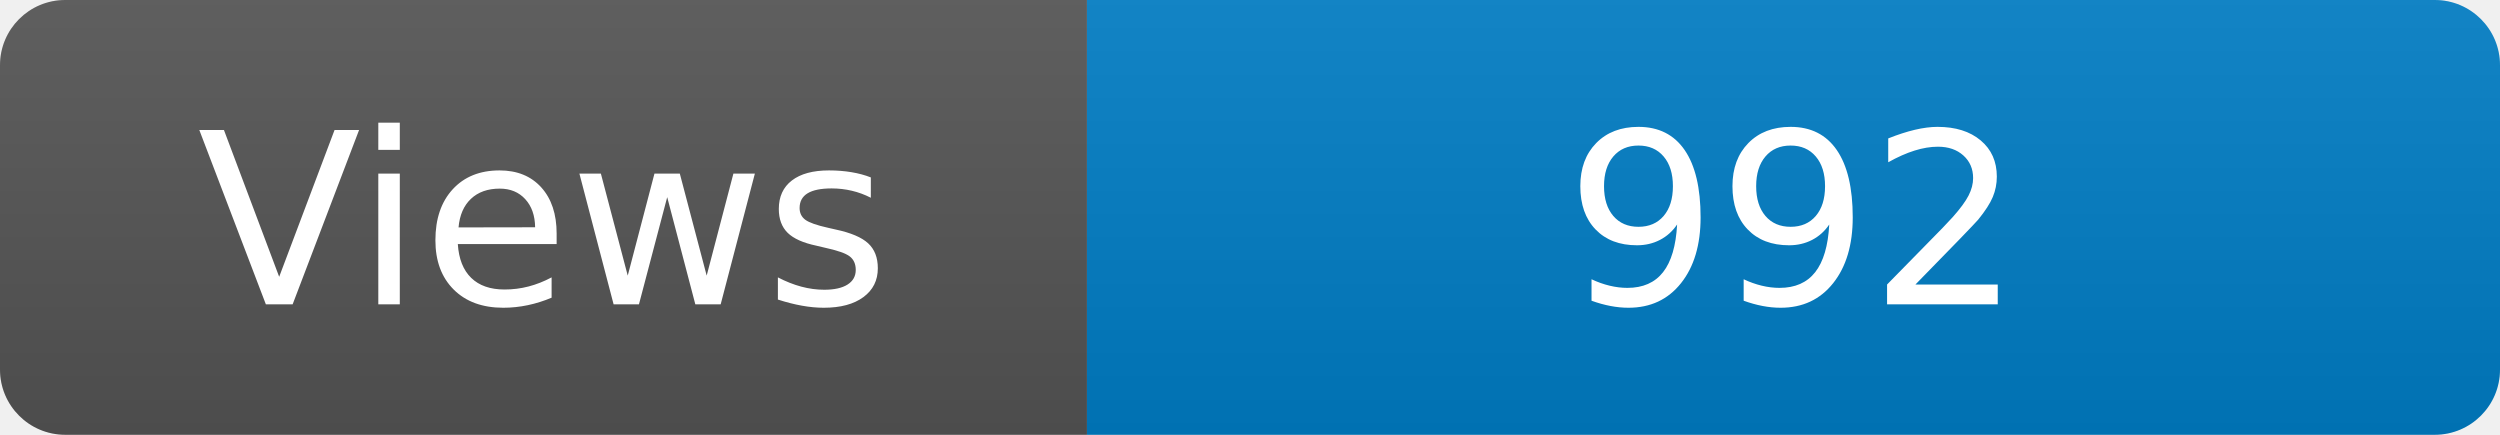
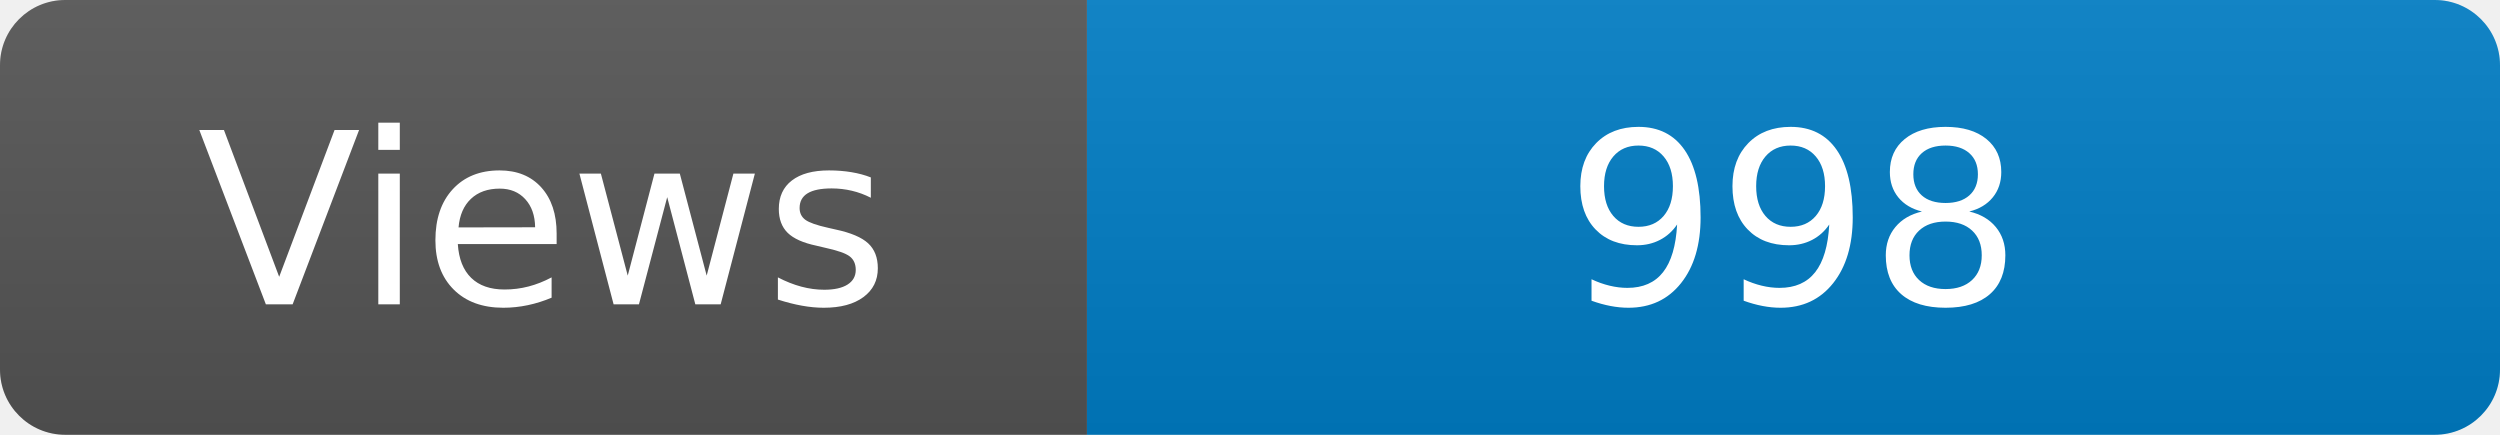
<svg xmlns="http://www.w3.org/2000/svg" width="115" height="20" role="img" aria-label="Maintained?: yes">
  <linearGradient id="s" x2="0" y2="100%">
    <stop offset="0" stop-color="#bbb" stop-opacity=".1" />
    <stop offset="1" stop-opacity=".1" />
  </linearGradient>
  <clipPath id="r">
    <rect width="115" height="20" rx="3" fill="#fff" />
  </clipPath>
  <g clip-path="url(#r)">
    <rect width="50" height="20" fill="#555" />
    <rect x="50" width="160" height="20" fill="#007ec6" />
    <rect width="115" height="20" fill="url(#s)" />
  </g>
  <g fill="#fff" text-anchor="middle" font-family="Verdana,Geneva,DejaVu Sans,sans-serif" font-size="110">
    <text x="250" y="140" transform="scale(.1)" fill="#fff">Views</text>
-     <text x="825" y="140" transform="scale(.1)" fill="#fff">992</text>
+     <text x="825" y="140" transform="scale(.1)" fill="#fff">998</text>
  </g>
</svg>
